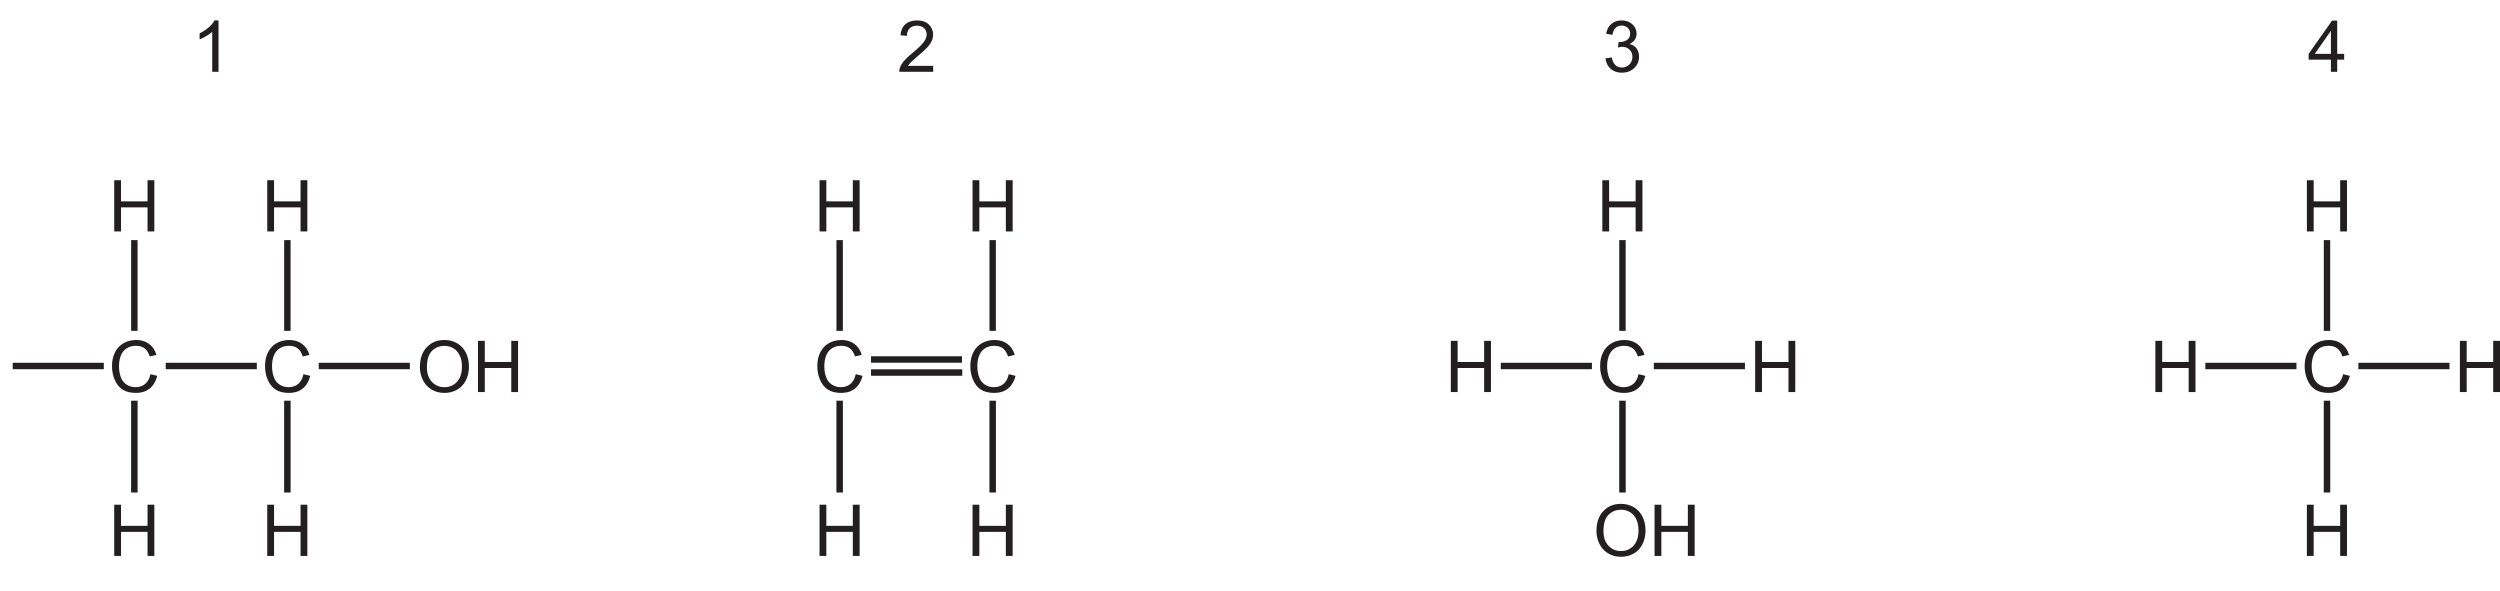
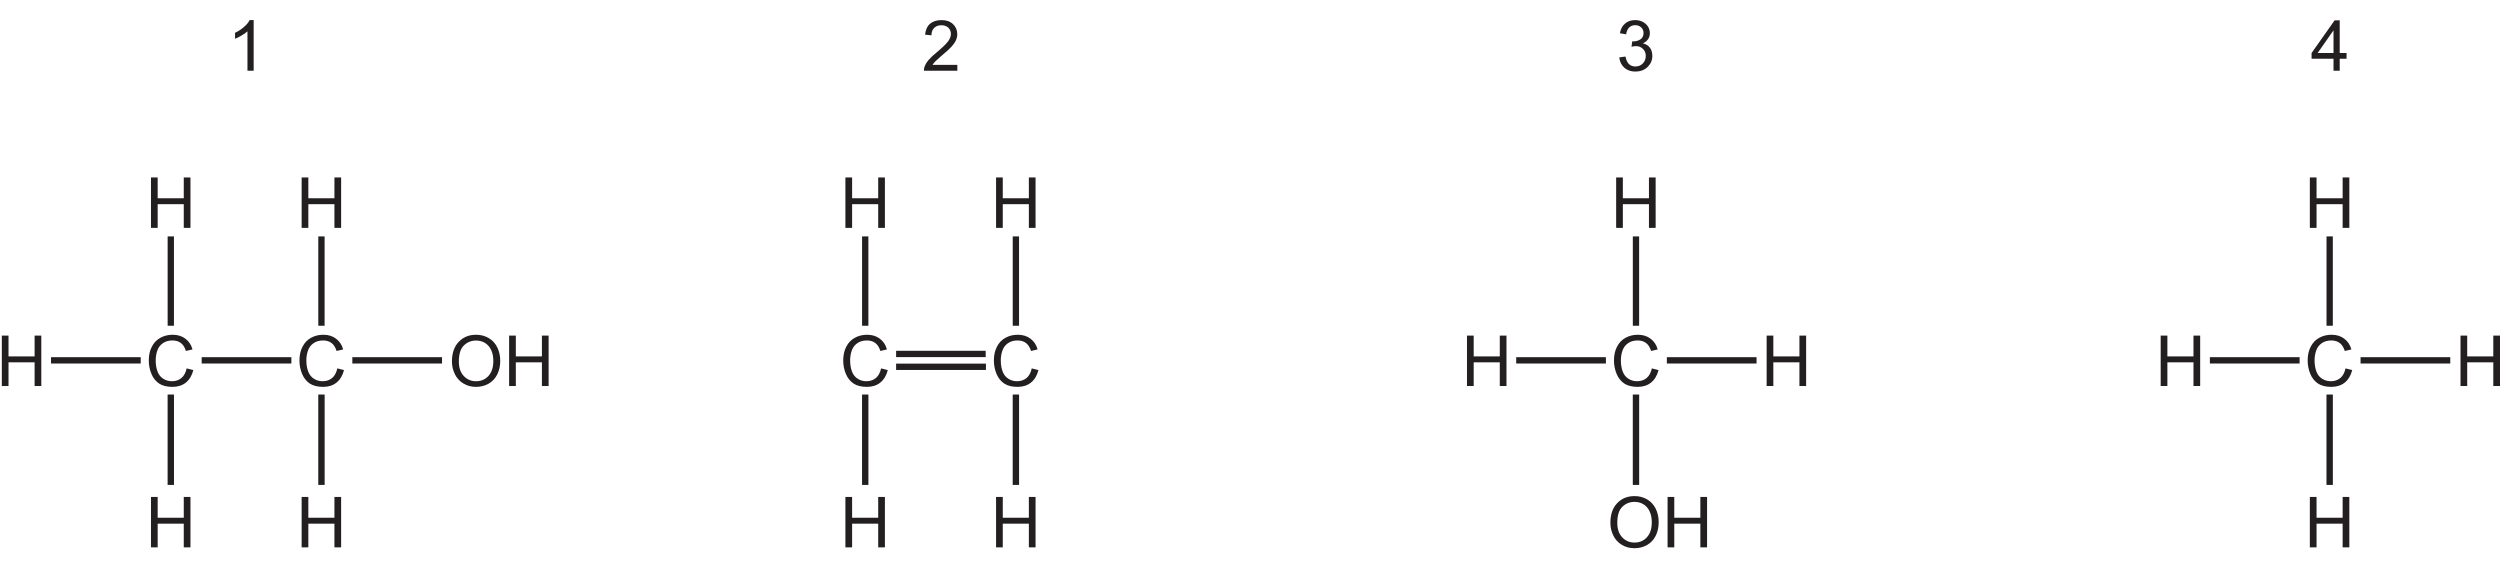
- <svg xmlns="http://www.w3.org/2000/svg" xmlns:xlink="http://www.w3.org/1999/xlink" data-id="0620_2024MJ_12_q33_figA" data-width-mm="135.29" data-height-mm="31.96" data-measure="false" data-source="0620/12 MJ 2024 p11" version="1.1" width="383.5" height="90.599" viewBox="0 0 383.5 90.599">
+ <svg xmlns="http://www.w3.org/2000/svg" xmlns:xlink="http://www.w3.org/1999/xlink" data-id="0620_2024MJ_12_q33_figA" data-width-mm="137.41" data-height-mm="31.96" data-measure="false" data-source="0620/12 MJ 2024 p11" version="1.1" width="389.5" height="90.599" viewBox="0 0 389.5 90.599">
  <defs>
    <clipPath id="clip_1">
-       <path transform="matrix(1,0,0,-1,-109.499,749.589)" d="M109.5 658.99H493V749.59H109.5Z" />
+       <path transform="matrix(1,0,0,-1,-103.499,749.589)" d="M103.5 658.99H493V749.59H103.5Z" />
    </clipPath>
    <clipPath id="clip_2">
-       <path transform="matrix(1,0,0,-1,-109.499,749.589)" d="M0 0H595.28V841.89H0Z" />
+       <path transform="matrix(1,0,0,-1,-103.499,749.589)" d="M0 0H595.28V841.89H0Z" />
    </clipPath>
    <clipPath id="clip_3">
-       <path transform="matrix(.03,0,0,-.03,-109.499,749.589)" d="M3430.1 22024.8H16463.4V24933.32H3430.1Z" />
+       <path transform="matrix(.03,0,0,-.03,-103.499,749.589)" d="M3430.1 22024.8H16463.4V24933.32H3430.1Z" />
    </clipPath>
+     <path id="font_4_10" d="M.175 0V.336H.545V0H.640V.715H.545V.420H.175V.715H.080V0H.175Z" />
    <path id="font_4_5" d="M.513 .114C.475 .083 .430 .068 .377 .068 .334 .068 .293 .079 .256 .102 .219 .125 .191 .158 .174 .203 .156 .25 .147 .302 .147 .363 .147 .410 .154 .457 .169 .500 .184 .545 .210 .580 .247 .606 .284 .633 .330 .646 .385 .646 .433 .646 .472 .634 .504 .610 .535 .587 .559 .549 .576 .497L.669 .519C.651 .585 .616 .636 .567 .672 .518 .709 .458 .727 .388 .727 .323 .727 .266 .713 .213 .684 .161 .655 .120 .613 .092 .557 .063 .502 .049 .437 .049 .362 .049 .294 .062 .230 .087 .171 .112 .111 .149 .066 .197 .034 .245 .003 .308-.012 .385-.012 .459-.012 .522 .007 .574 .048 .625 .089 .661 .148 .681 .226L.586 .250C.573 .190 .548 .144 .513 .114Z" />
-     <path id="font_4_10" d="M.175 0V.336H.545V0H.640V.715H.545V.420H.175V.715H.080V0H.175Z" />
    <path id="font_4_24" d="M.371 .718H.314C.299 .687 .273 .655 .236 .623 .199 .589 .156 .561 .107 .538V.453C.134 .463 .165 .479 .200 .5 .234 .519 .263 .539 .283 .559V0H.371V.718Z" />
    <path id="font_4_16" d="M.088 .169C.115 .113 .156 .068 .209 .036 .263 .003 .322-.012 .390-.012 .452-.012 .510 .002 .563 .031 .617 .061 .659 .104 .688 .161 .717 .218 .732 .283 .732 .356 .732 .427 .718 .491 .690 .548 .662 .604 .623 .648 .569 .680 .516 .711 .457 .727 .390 .727 .289 .727 .207 .694 .143 .626 .079 .559 .047 .466 .047 .347 .047 .285 .061 .225 .088 .169M.217 .576C.266 .623 .323 .645 .390 .645 .438 .645 .480 .633 .518 .610 .556 .585 .585 .552 .604 .508 .625 .465 .634 .414 .634 .356 .634 .264 .611 .194 .565 .143 .519 .093 .460 .068 .389 .068 .319 .068 .261 .093 .215 .142 .168 .192 .145 .260 .145 .347 .145 .453 .169 .530 .217 .576Z" />
    <path id="font_4_25" d="M.150 .083C.160 .099 .173 .115 .188 .131 .203 .146 .237 .177 .289 .222 .353 .274 .398 .316 .425 .347 .452 .378 .472 .407 .483 .434 .495 .462 .501 .490 .501 .519 .501 .575 .481 .623 .441 .661 .401 .699 .347 .718 .278 .718 .210 .718 .155 .700 .115 .666 .074 .630 .051 .578 .045 .511L.135 .502C.135 .547 .148 .582 .174 .607 .199 .632 .233 .645 .276 .645 .316 .645 .349 .633 .375 .610 .399 .585 .411 .556 .411 .521 .411 .488 .397 .452 .370 .416 .342 .378 .289 .327 .212 .263 .162 .223 .125 .187 .097 .155 .070 .125 .051 .092 .038 .060 .031 .041 .027 .020 .028 0H.502V.083H.150Z" />
    <path id="font_4_26" d="M.112 .043C.154 .006 .206-.012 .269-.012 .338-.012 .396 .009 .442 .052 .487 .097 .510 .149 .510 .211 .510 .258 .498 .296 .475 .327 .452 .358 .419 .378 .376 .388 .409 .403 .433 .423 .450 .448 .467 .473 .475 .502 .475 .532 .475 .565 .466 .597 .449 .625 .431 .653 .406 .676 .373 .694 .340 .710 .305 .718 .265 .718 .209 .718 .161 .702 .123 .669 .085 .638 .061 .591 .050 .532L.138 .516C.145 .559 .159 .592 .182 .614 .205 .635 .233 .646 .268 .646 .302 .646 .330 .635 .352 .614 .375 .593 .385 .567 .385 .534 .385 .494 .370 .464 .340 .444 .310 .425 .276 .416 .239 .416 .235 .416 .230 .416 .224 .416L.215 .339C.239 .347 .260 .349 .277 .349 .317 .349 .351 .336 .377 .309 .404 .283 .417 .250 .417 .210 .417 .167 .403 .132 .375 .103 .347 .074 .311 .060 .269 .060 .234 .060 .204 .071 .180 .093 .156 .115 .139 .151 .129 .201L.041 .189C.047 .129 .071 .081 .112 .043Z" />
    <path id="font_4_27" d="M.410 0V.170H.507V.251H.410V.715H.338L.011 .251V.170H.322V0H.410M.097 .251 .322 .573V.251H.097Z" />
  </defs>
  <g clip-path="url(#clip_1)">
    <g clip-path="url(#clip_2)">
      <g clip-path="url(#clip_3)">
-         <path transform="matrix(.042,0,0,-.042,1.948,56.143)" stroke-width="23.479" stroke-linecap="butt" stroke-miterlimit="4" stroke-linejoin="miter" fill="none" stroke="#231f20" d="M0 0H332.76" />
-         <path transform="matrix(.042,0,0,-.042,20.610,61.468)" stroke-width="23.661" stroke-linecap="butt" stroke-miterlimit="4" stroke-linejoin="miter" fill="none" stroke="#231f20" d="M0 0V-335.3" />
-         <path transform="matrix(.043,0,0,-.043,20.609,36.833)" stroke-width="22.843" stroke-linecap="butt" stroke-miterlimit="4" stroke-linejoin="miter" fill="none" stroke="#231f20" d="M0 0V-323.7" />
-         <use data-text="C" xlink:href="#font_4_5" transform="matrix(10.987,0,0,-10.987,16.642,60.142)" fill="#231f20" />
-         <use data-text="H" xlink:href="#font_4_10" transform="matrix(10.987,0,0,-10.987,16.643,35.503)" fill="#231f20" />
-         <use data-text="H" xlink:href="#font_4_10" transform="matrix(10.987,0,0,-10.987,16.643,85.279)" fill="#231f20" />
-         <path transform="matrix(.042,0,0,-.042,25.421,56.143)" stroke-width="23.479" stroke-linecap="butt" stroke-miterlimit="4" stroke-linejoin="miter" fill="none" stroke="#231f20" d="M0 0H332.76" />
-         <path transform="matrix(.042,0,0,-.042,44.083,61.468)" stroke-width="23.661" stroke-linecap="butt" stroke-miterlimit="4" stroke-linejoin="miter" fill="none" stroke="#231f20" d="M0 0V-335.3" />
-         <path transform="matrix(.043,0,0,-.043,44.082,36.833)" stroke-width="22.843" stroke-linecap="butt" stroke-miterlimit="4" stroke-linejoin="miter" fill="none" stroke="#231f20" d="M0 0V-323.7" />
-         <use data-text="C" xlink:href="#font_4_5" transform="matrix(10.987,0,0,-10.987,40.116,60.142)" fill="#231f20" />
-         <use data-text="H" xlink:href="#font_4_10" transform="matrix(10.987,0,0,-10.987,40.116,35.503)" fill="#231f20" />
-         <use data-text="1" xlink:href="#font_4_24" transform="matrix(10.987,0,0,-10.987,29.445,11.019)" fill="#231f20" />
-         <use data-text="H" xlink:href="#font_4_10" transform="matrix(10.987,0,0,-10.987,40.116,85.279)" fill="#231f20" />
-         <path transform="matrix(.042,0,0,-.042,48.894,56.143)" stroke-width="23.479" stroke-linecap="butt" stroke-miterlimit="4" stroke-linejoin="miter" fill="none" stroke="#231f20" d="M0 0H332.76" />
-         <use data-text="O" xlink:href="#font_4_16" transform="matrix(10.987,0,0,-10.987,63.895,60.142)" fill="#231f20" />
-         <use data-text="H" xlink:href="#font_4_10" transform="matrix(10.987,0,0,-10.987,72.443,60.142)" fill="#231f20" />
-         <path transform="matrix(.042,0,0,-.042,128.803,61.468)" stroke-width="23.661" stroke-linecap="butt" stroke-miterlimit="4" stroke-linejoin="miter" fill="none" stroke="#231f20" d="M0 0V-335.3" />
-         <path transform="matrix(.043,0,0,-.043,128.802,36.833)" stroke-width="22.843" stroke-linecap="butt" stroke-miterlimit="4" stroke-linejoin="miter" fill="none" stroke="#231f20" d="M0 0V-323.7" />
-         <use data-text="C" xlink:href="#font_4_5" transform="matrix(10.987,0,0,-10.987,124.836,60.142)" fill="#231f20" />
-         <use data-text="H" xlink:href="#font_4_10" transform="matrix(10.987,0,0,-10.987,124.836,35.503)" fill="#231f20" />
-         <use data-text="H" xlink:href="#font_4_10" transform="matrix(10.987,0,0,-10.987,124.836,85.279)" fill="#231f20" />
-         <path transform="matrix(.042,0,0,-.042,133.614,57.146)" stroke-width="23.513" stroke-linecap="butt" stroke-miterlimit="4" stroke-linejoin="miter" fill="none" stroke="#231f20" d="M0 0H333.22" />
-         <path transform="matrix(.042,0,0,-.042,152.276,61.468)" stroke-width="23.661" stroke-linecap="butt" stroke-miterlimit="4" stroke-linejoin="miter" fill="none" stroke="#231f20" d="M0 0V-335.3" />
-         <path transform="matrix(.043,0,0,-.043,152.275,36.833)" stroke-width="22.843" stroke-linecap="butt" stroke-miterlimit="4" stroke-linejoin="miter" fill="none" stroke="#231f20" d="M0 0V-323.7" />
-         <use data-text="C" xlink:href="#font_4_5" transform="matrix(10.987,0,0,-10.987,148.309,60.142)" fill="#231f20" />
-         <use data-text="H" xlink:href="#font_4_10" transform="matrix(10.987,0,0,-10.987,148.309,35.503)" fill="#231f20" />
-         <use data-text="2" xlink:href="#font_4_25" transform="matrix(10.987,0,0,-10.987,137.636,11.019)" fill="#231f20" />
-         <use data-text="H" xlink:href="#font_4_10" transform="matrix(10.987,0,0,-10.987,148.309,85.279)" fill="#231f20" />
-         <path transform="matrix(.042,0,0,-.042,230.224,56.143)" stroke-width="23.479" stroke-linecap="butt" stroke-miterlimit="4" stroke-linejoin="miter" fill="none" stroke="#231f20" d="M0 0H332.77" />
-         <path transform="matrix(.042,0,0,-.042,248.886,61.468)" stroke-width="23.661" stroke-linecap="butt" stroke-miterlimit="4" stroke-linejoin="miter" fill="none" stroke="#231f20" d="M0 0V-335.3" />
-         <path transform="matrix(.043,0,0,-.043,248.885,36.833)" stroke-width="22.843" stroke-linecap="butt" stroke-miterlimit="4" stroke-linejoin="miter" fill="none" stroke="#231f20" d="M0 0V-323.7" />
-         <use data-text="H" xlink:href="#font_4_10" transform="matrix(10.987,0,0,-10.987,221.678,60.142)" fill="#231f20" />
-         <use data-text="H" xlink:href="#font_4_10" transform="matrix(10.987,0,0,-10.987,268.363,60.142)" fill="#231f20" />
-         <use data-text="C" xlink:href="#font_4_5" transform="matrix(10.987,0,0,-10.987,244.918,60.142)" fill="#231f20" />
-         <use data-text="H" xlink:href="#font_4_10" transform="matrix(10.987,0,0,-10.987,244.918,35.503)" fill="#231f20" />
-         <path transform="matrix(.042,0,0,-.042,253.697,56.143)" stroke-width="23.479" stroke-linecap="butt" stroke-miterlimit="4" stroke-linejoin="miter" fill="none" stroke="#231f20" d="M0 0H332.77" />
-         <use data-text="3" xlink:href="#font_4_26" transform="matrix(10.987,0,0,-10.987,245.831,11.019)" fill="#231f20" />
-         <use data-text="O" xlink:href="#font_4_16" transform="matrix(10.987,0,0,-10.987,244.381,85.279)" fill="#231f20" />
-         <use data-text="H" xlink:href="#font_4_10" transform="matrix(10.987,0,0,-10.987,252.929,85.279)" fill="#231f20" />
-         <path transform="matrix(.042,0,0,-.042,338.300,56.143)" stroke-width="23.479" stroke-linecap="butt" stroke-miterlimit="4" stroke-linejoin="miter" fill="none" stroke="#231f20" d="M0 0H332.8" />
-         <path transform="matrix(.042,0,0,-.042,356.961,61.468)" stroke-width="23.661" stroke-linecap="butt" stroke-miterlimit="4" stroke-linejoin="miter" fill="none" stroke="#231f20" d="M0 0V-335.3" />
-         <path transform="matrix(.043,0,0,-.043,356.962,36.833)" stroke-width="22.843" stroke-linecap="butt" stroke-miterlimit="4" stroke-linejoin="miter" fill="none" stroke="#231f20" d="M0 0V-323.7" />
-         <use data-text="H" xlink:href="#font_4_10" transform="matrix(10.987,0,0,-10.987,329.755,60.142)" fill="#231f20" />
-         <use data-text="C" xlink:href="#font_4_5" transform="matrix(10.987,0,0,-10.987,352.995,60.142)" fill="#231f20" />
-         <use data-text="H" xlink:href="#font_4_10" transform="matrix(10.987,0,0,-10.987,352.995,35.503)" fill="#231f20" />
-         <use data-text="H" xlink:href="#font_4_10" transform="matrix(10.987,0,0,-10.987,352.995,85.279)" fill="#231f20" />
-         <path transform="matrix(.042,0,0,-.042,361.775,56.143)" stroke-width="23.479" stroke-linecap="butt" stroke-miterlimit="4" stroke-linejoin="miter" fill="none" stroke="#231f20" d="M0 0H332.8" />
-         <use data-text="H" xlink:href="#font_4_10" transform="matrix(10.987,0,0,-10.987,376.468,60.142)" fill="#231f20" />
-         <use data-text="4" xlink:href="#font_4_27" transform="matrix(10.987,0,0,-10.987,354.023,11.019)" fill="#231f20" />
-         <path transform="matrix(.042,0,0,-.042,133.615,55.146)" stroke-width="23.445" stroke-linecap="butt" stroke-miterlimit="4" stroke-linejoin="miter" fill="none" stroke="#231f20" d="M0 0H332.27" />
+         <path transform="matrix(.042,0,0,-.042,7.948,56.143)" stroke-width="23.479" stroke-linecap="butt" stroke-miterlimit="4" stroke-linejoin="miter" fill="none" stroke="#231f20" d="M0 0H332.76" />
+         <path transform="matrix(.042,0,0,-.042,26.610,61.468)" stroke-width="23.661" stroke-linecap="butt" stroke-miterlimit="4" stroke-linejoin="miter" fill="none" stroke="#231f20" d="M0 0V-335.3" />
+         <path transform="matrix(.043,0,0,-.043,26.609,36.833)" stroke-width="22.843" stroke-linecap="butt" stroke-miterlimit="4" stroke-linejoin="miter" fill="none" stroke="#231f20" d="M0 0V-323.7" />
+         <use data-text="H" xlink:href="#font_4_10" transform="matrix(10.987,0,0,-10.987,-.596,60.142)" fill="#231f20" />
+         <use data-text="C" xlink:href="#font_4_5" transform="matrix(10.987,0,0,-10.987,22.642,60.142)" fill="#231f20" />
+         <use data-text="H" xlink:href="#font_4_10" transform="matrix(10.987,0,0,-10.987,22.643,35.503)" fill="#231f20" />
+         <use data-text="H" xlink:href="#font_4_10" transform="matrix(10.987,0,0,-10.987,22.643,85.279)" fill="#231f20" />
+         <path transform="matrix(.042,0,0,-.042,31.421,56.143)" stroke-width="23.479" stroke-linecap="butt" stroke-miterlimit="4" stroke-linejoin="miter" fill="none" stroke="#231f20" d="M0 0H332.76" />
+         <path transform="matrix(.042,0,0,-.042,50.083,61.468)" stroke-width="23.661" stroke-linecap="butt" stroke-miterlimit="4" stroke-linejoin="miter" fill="none" stroke="#231f20" d="M0 0V-335.3" />
+         <path transform="matrix(.043,0,0,-.043,50.082,36.833)" stroke-width="22.843" stroke-linecap="butt" stroke-miterlimit="4" stroke-linejoin="miter" fill="none" stroke="#231f20" d="M0 0V-323.7" />
+         <use data-text="C" xlink:href="#font_4_5" transform="matrix(10.987,0,0,-10.987,46.116,60.142)" fill="#231f20" />
+         <use data-text="H" xlink:href="#font_4_10" transform="matrix(10.987,0,0,-10.987,46.116,35.503)" fill="#231f20" />
+         <use data-text="1" xlink:href="#font_4_24" transform="matrix(10.987,0,0,-10.987,35.445,11.019)" fill="#231f20" />
+         <use data-text="H" xlink:href="#font_4_10" transform="matrix(10.987,0,0,-10.987,46.116,85.279)" fill="#231f20" />
+         <path transform="matrix(.042,0,0,-.042,54.894,56.143)" stroke-width="23.479" stroke-linecap="butt" stroke-miterlimit="4" stroke-linejoin="miter" fill="none" stroke="#231f20" d="M0 0H332.76" />
+         <use data-text="O" xlink:href="#font_4_16" transform="matrix(10.987,0,0,-10.987,69.895,60.142)" fill="#231f20" />
+         <use data-text="H" xlink:href="#font_4_10" transform="matrix(10.987,0,0,-10.987,78.443,60.142)" fill="#231f20" />
+         <path transform="matrix(.042,0,0,-.042,134.803,61.468)" stroke-width="23.661" stroke-linecap="butt" stroke-miterlimit="4" stroke-linejoin="miter" fill="none" stroke="#231f20" d="M0 0V-335.3" />
+         <path transform="matrix(.043,0,0,-.043,134.802,36.833)" stroke-width="22.843" stroke-linecap="butt" stroke-miterlimit="4" stroke-linejoin="miter" fill="none" stroke="#231f20" d="M0 0V-323.7" />
+         <use data-text="C" xlink:href="#font_4_5" transform="matrix(10.987,0,0,-10.987,130.836,60.142)" fill="#231f20" />
+         <use data-text="H" xlink:href="#font_4_10" transform="matrix(10.987,0,0,-10.987,130.836,35.503)" fill="#231f20" />
+         <use data-text="H" xlink:href="#font_4_10" transform="matrix(10.987,0,0,-10.987,130.836,85.279)" fill="#231f20" />
+         <path transform="matrix(.042,0,0,-.042,139.614,57.146)" stroke-width="23.513" stroke-linecap="butt" stroke-miterlimit="4" stroke-linejoin="miter" fill="none" stroke="#231f20" d="M0 0H333.22" />
+         <path transform="matrix(.042,0,0,-.042,158.276,61.468)" stroke-width="23.661" stroke-linecap="butt" stroke-miterlimit="4" stroke-linejoin="miter" fill="none" stroke="#231f20" d="M0 0V-335.3" />
+         <path transform="matrix(.043,0,0,-.043,158.275,36.833)" stroke-width="22.843" stroke-linecap="butt" stroke-miterlimit="4" stroke-linejoin="miter" fill="none" stroke="#231f20" d="M0 0V-323.7" />
+         <use data-text="C" xlink:href="#font_4_5" transform="matrix(10.987,0,0,-10.987,154.309,60.142)" fill="#231f20" />
+         <use data-text="H" xlink:href="#font_4_10" transform="matrix(10.987,0,0,-10.987,154.309,35.503)" fill="#231f20" />
+         <use data-text="2" xlink:href="#font_4_25" transform="matrix(10.987,0,0,-10.987,143.636,11.019)" fill="#231f20" />
+         <use data-text="H" xlink:href="#font_4_10" transform="matrix(10.987,0,0,-10.987,154.309,85.279)" fill="#231f20" />
+         <path transform="matrix(.042,0,0,-.042,236.224,56.143)" stroke-width="23.479" stroke-linecap="butt" stroke-miterlimit="4" stroke-linejoin="miter" fill="none" stroke="#231f20" d="M0 0H332.77" />
+         <path transform="matrix(.042,0,0,-.042,254.886,61.468)" stroke-width="23.661" stroke-linecap="butt" stroke-miterlimit="4" stroke-linejoin="miter" fill="none" stroke="#231f20" d="M0 0V-335.3" />
+         <path transform="matrix(.043,0,0,-.043,254.885,36.833)" stroke-width="22.843" stroke-linecap="butt" stroke-miterlimit="4" stroke-linejoin="miter" fill="none" stroke="#231f20" d="M0 0V-323.7" />
+         <use data-text="H" xlink:href="#font_4_10" transform="matrix(10.987,0,0,-10.987,227.678,60.142)" fill="#231f20" />
+         <use data-text="H" xlink:href="#font_4_10" transform="matrix(10.987,0,0,-10.987,274.363,60.142)" fill="#231f20" />
+         <use data-text="C" xlink:href="#font_4_5" transform="matrix(10.987,0,0,-10.987,250.918,60.142)" fill="#231f20" />
+         <use data-text="H" xlink:href="#font_4_10" transform="matrix(10.987,0,0,-10.987,250.918,35.503)" fill="#231f20" />
+         <path transform="matrix(.042,0,0,-.042,259.697,56.143)" stroke-width="23.479" stroke-linecap="butt" stroke-miterlimit="4" stroke-linejoin="miter" fill="none" stroke="#231f20" d="M0 0H332.77" />
+         <use data-text="3" xlink:href="#font_4_26" transform="matrix(10.987,0,0,-10.987,251.831,11.019)" fill="#231f20" />
+         <use data-text="O" xlink:href="#font_4_16" transform="matrix(10.987,0,0,-10.987,250.381,85.279)" fill="#231f20" />
+         <use data-text="H" xlink:href="#font_4_10" transform="matrix(10.987,0,0,-10.987,258.929,85.279)" fill="#231f20" />
+         <path transform="matrix(.042,0,0,-.042,344.300,56.143)" stroke-width="23.479" stroke-linecap="butt" stroke-miterlimit="4" stroke-linejoin="miter" fill="none" stroke="#231f20" d="M0 0H332.8" />
+         <path transform="matrix(.042,0,0,-.042,362.961,61.468)" stroke-width="23.661" stroke-linecap="butt" stroke-miterlimit="4" stroke-linejoin="miter" fill="none" stroke="#231f20" d="M0 0V-335.3" />
+         <path transform="matrix(.043,0,0,-.043,362.962,36.833)" stroke-width="22.843" stroke-linecap="butt" stroke-miterlimit="4" stroke-linejoin="miter" fill="none" stroke="#231f20" d="M0 0V-323.7" />
+         <use data-text="H" xlink:href="#font_4_10" transform="matrix(10.987,0,0,-10.987,335.755,60.142)" fill="#231f20" />
+         <use data-text="C" xlink:href="#font_4_5" transform="matrix(10.987,0,0,-10.987,358.995,60.142)" fill="#231f20" />
+         <use data-text="H" xlink:href="#font_4_10" transform="matrix(10.987,0,0,-10.987,358.995,35.503)" fill="#231f20" />
+         <use data-text="H" xlink:href="#font_4_10" transform="matrix(10.987,0,0,-10.987,358.995,85.279)" fill="#231f20" />
+         <path transform="matrix(.042,0,0,-.042,367.775,56.143)" stroke-width="23.479" stroke-linecap="butt" stroke-miterlimit="4" stroke-linejoin="miter" fill="none" stroke="#231f20" d="M0 0H332.8" />
+         <use data-text="H" xlink:href="#font_4_10" transform="matrix(10.987,0,0,-10.987,382.468,60.142)" fill="#231f20" />
+         <use data-text="4" xlink:href="#font_4_27" transform="matrix(10.987,0,0,-10.987,360.023,11.019)" fill="#231f20" />
+         <path transform="matrix(.042,0,0,-.042,139.615,55.146)" stroke-width="23.445" stroke-linecap="butt" stroke-miterlimit="4" stroke-linejoin="miter" fill="none" stroke="#231f20" d="M0 0H332.27" />
      </g>
    </g>
  </g>
</svg>
